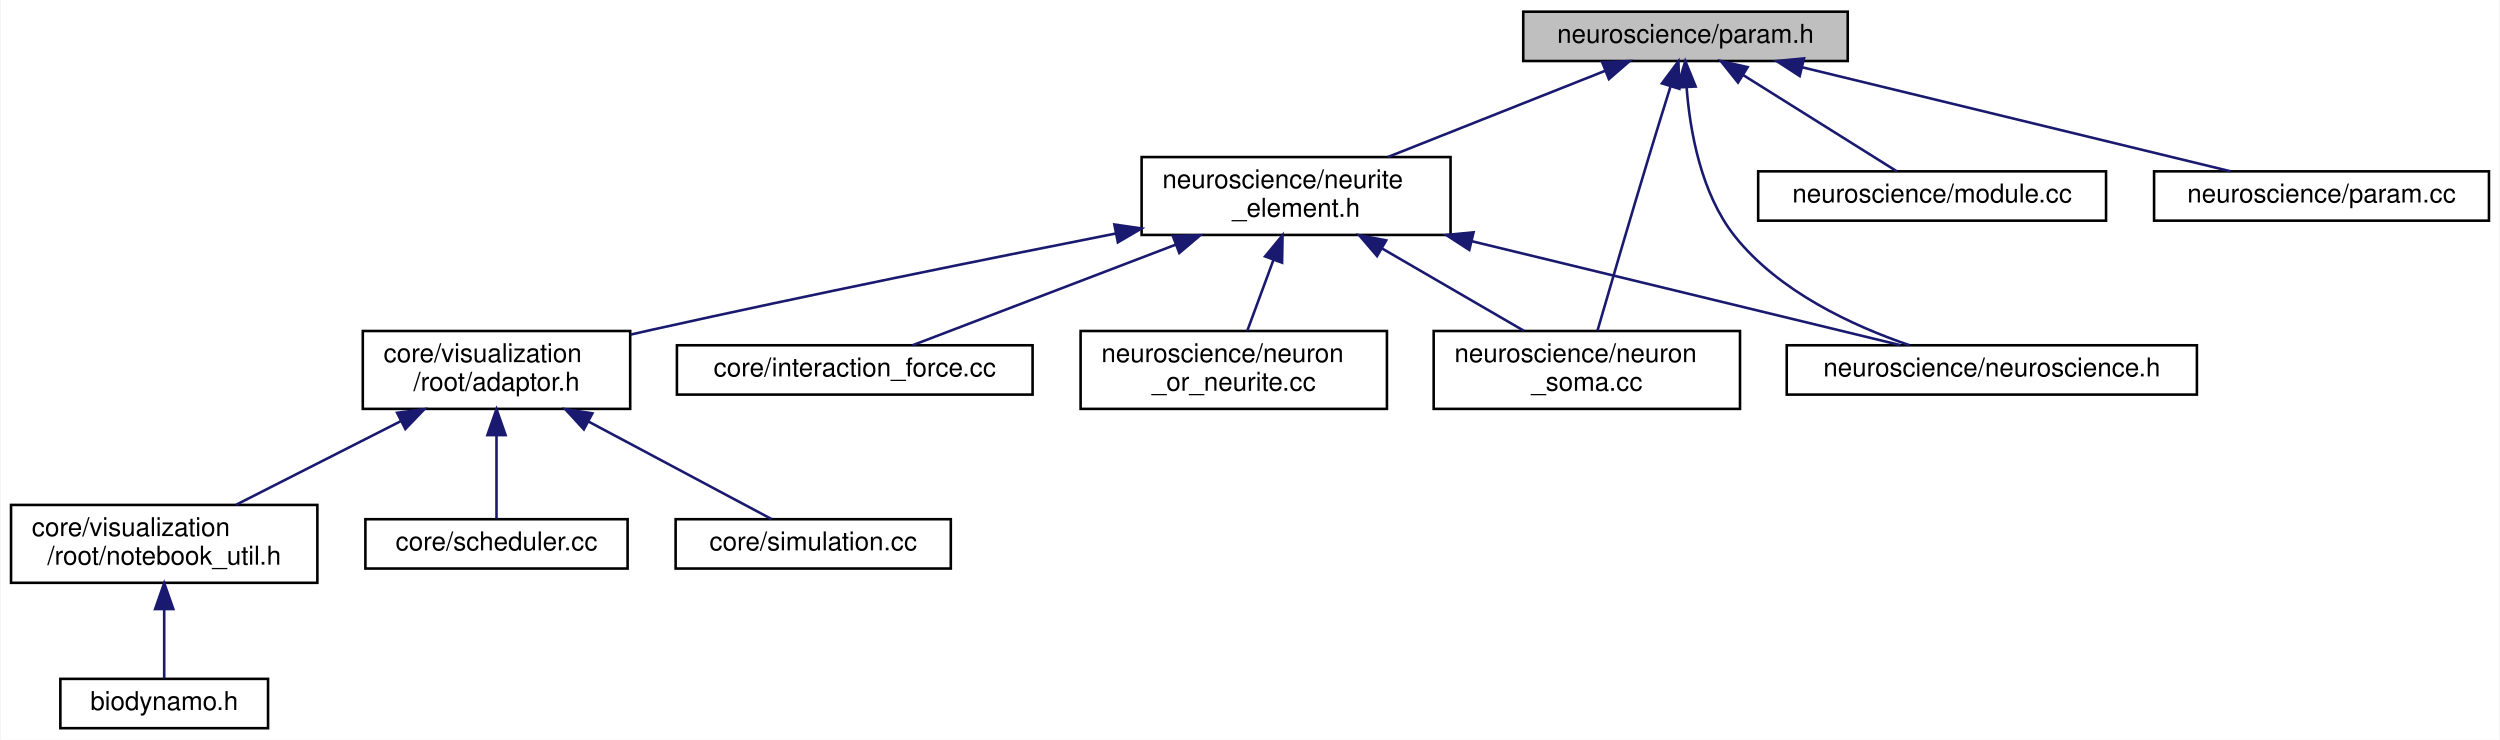
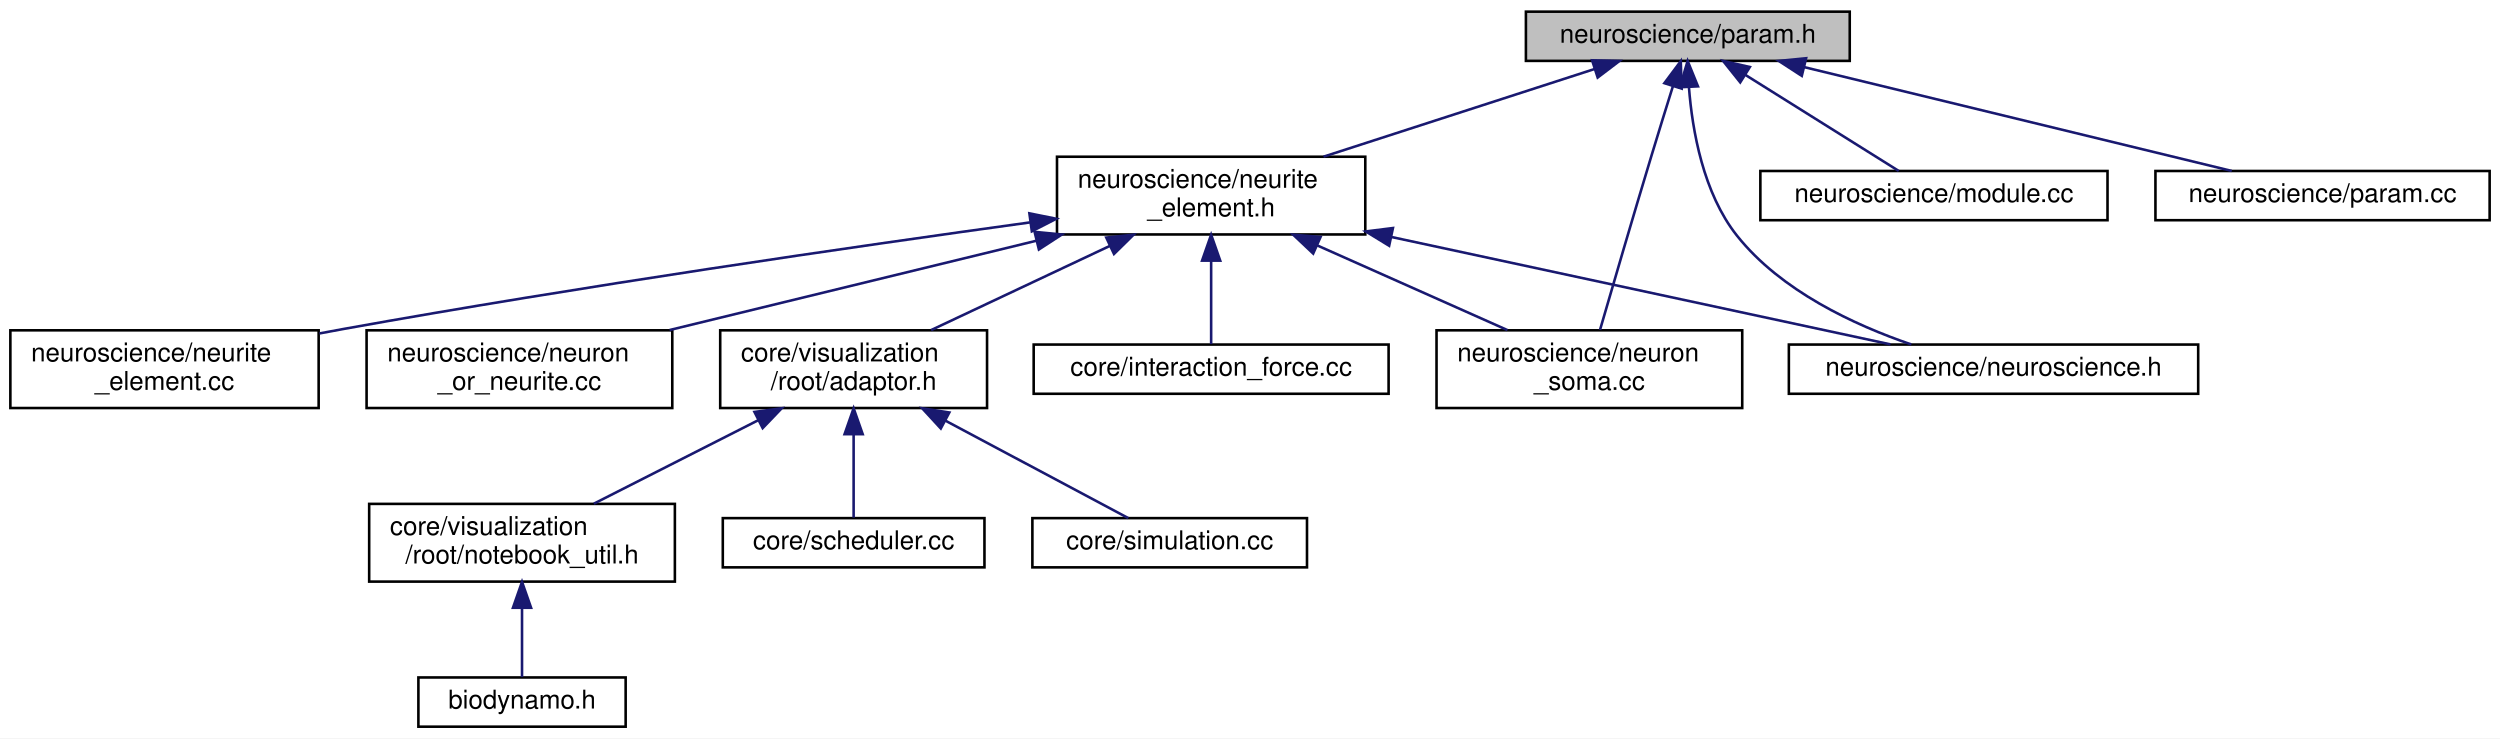
- <svg xmlns="http://www.w3.org/2000/svg" xmlns:xlink="http://www.w3.org/1999/xlink" width="963pt" height="285pt" viewBox="0.00 0.00 962.50 285.00">
+ <svg xmlns="http://www.w3.org/2000/svg" xmlns:xlink="http://www.w3.org/1999/xlink" width="965pt" height="285pt" viewBox="0.00 0.00 965.00 285.00">
  <g id="graph0" class="graph" transform="scale(1 1) rotate(0) translate(4 281)">
-     <polygon fill="white" stroke="transparent" points="-4,4 -4,-281 958.5,-281 958.5,4 -4,4" />
+     <polygon fill="white" stroke="transparent" points="-4,4 -4,-281 961,-281 961,4 -4,4" />
    <g id="node1" class="node">
      <g id="a_node1">
        <a xlink:title=" ">
-           <polygon fill="#bfbfbf" stroke="black" points="582.5,-257.5 582.5,-276.5 707.5,-276.5 707.5,-257.5 582.5,-257.5" />
-           <text text-anchor="middle" x="645" y="-264.5" font-family="Helvetica,sans-Serif" font-size="10.00">neuroscience/param.h</text>
+           <polygon fill="#bfbfbf" stroke="black" points="585,-257.5 585,-276.5 710,-276.5 710,-257.5 585,-257.5" />
+           <text text-anchor="middle" x="647.5" y="-264.5" font-family="Helvetica,sans-Serif" font-size="10.00">neuroscience/param.h</text>
        </a>
      </g>
    </g>
    <g id="node2" class="node">
      <g id="a_node2">
        <a xlink:href="neurite__element_8h.html" target="_top" xlink:title=" ">
-           <polygon fill="white" stroke="black" points="435.5,-190.5 435.5,-220.5 554.5,-220.5 554.5,-190.5 435.5,-190.5" />
-           <text text-anchor="start" x="443.5" y="-208.5" font-family="Helvetica,sans-Serif" font-size="10.00">neuroscience/neurite</text>
-           <text text-anchor="middle" x="495" y="-197.5" font-family="Helvetica,sans-Serif" font-size="10.00">_element.h</text>
+           <polygon fill="white" stroke="black" points="404,-190.5 404,-220.5 523,-220.5 523,-190.5 404,-190.5" />
+           <text text-anchor="start" x="412" y="-208.5" font-family="Helvetica,sans-Serif" font-size="10.00">neuroscience/neurite</text>
+           <text text-anchor="middle" x="463.5" y="-197.5" font-family="Helvetica,sans-Serif" font-size="10.00">_element.h</text>
        </a>
      </g>
    </g>
    <g id="edge1" class="edge">
-       <path fill="none" stroke="midnightblue" d="M614.04,-253.72C589.69,-244.06 555.76,-230.6 530.35,-220.52" />
-       <polygon fill="midnightblue" stroke="midnightblue" points="612.92,-257.04 623.51,-257.48 615.5,-250.53 612.92,-257.04" />
+       <path fill="none" stroke="midnightblue" d="M611.49,-254.36C581.51,-244.66 538.73,-230.83 506.87,-220.52" />
+       <polygon fill="midnightblue" stroke="midnightblue" points="610.55,-257.73 621.14,-257.48 612.7,-251.07 610.55,-257.73" />
    </g>
-     <g id="node10" class="node">
-       <g id="a_node10">
+     <g id="node11" class="node">
+       <g id="a_node11">
        <a xlink:href="neuron__soma_8cc.html" target="_top" xlink:title=" ">
-           <polygon fill="white" stroke="black" points="548,-123.5 548,-153.5 666,-153.5 666,-123.5 548,-123.5" />
-           <text text-anchor="start" x="556" y="-141.5" font-family="Helvetica,sans-Serif" font-size="10.00">neuroscience/neuron</text>
-           <text text-anchor="middle" x="607" y="-130.5" font-family="Helvetica,sans-Serif" font-size="10.00">_soma.cc</text>
+           <polygon fill="white" stroke="black" points="550.5,-123.5 550.5,-153.5 668.5,-153.5 668.5,-123.5 550.5,-123.5" />
+           <text text-anchor="start" x="558.5" y="-141.5" font-family="Helvetica,sans-Serif" font-size="10.00">neuroscience/neuron</text>
+           <text text-anchor="middle" x="609.5" y="-130.5" font-family="Helvetica,sans-Serif" font-size="10.00">_soma.cc</text>
+         </a>
+       </g>
+     </g>
+     <g id="edge13" class="edge">
+       <path fill="none" stroke="midnightblue" d="M641.76,-247.77C639.2,-239.59 636.17,-229.82 633.5,-221 626.36,-197.42 618.32,-169.93 613.6,-153.65" />
+       <polygon fill="midnightblue" stroke="midnightblue" points="638.44,-248.89 644.78,-257.39 645.12,-246.8 638.44,-248.89" />
+     </g>
+     <g id="node12" class="node">
+       <g id="a_node12">
+         <a xlink:href="neuroscience_8h.html" target="_top" xlink:title=" ">
+           <polygon fill="white" stroke="black" points="686.5,-129 686.5,-148 844.5,-148 844.5,-129 686.5,-129" />
+           <text text-anchor="middle" x="765.5" y="-136" font-family="Helvetica,sans-Serif" font-size="10.00">neuroscience/neuroscience.h</text>
+         </a>
+       </g>
+     </g>
+     <g id="edge14" class="edge">
+       <path fill="none" stroke="midnightblue" d="M647.93,-247.35C649.21,-230.68 653.43,-206.43 666.5,-190 683.44,-168.71 711.75,-155.55 733.77,-148.03" />
+       <polygon fill="midnightblue" stroke="midnightblue" points="644.42,-247.32 647.43,-257.48 651.41,-247.67 644.42,-247.32" />
+     </g>
+     <g id="node13" class="node">
+       <g id="a_node13">
+         <a xlink:href="module_8cc.html" target="_top" xlink:title=" ">
+           <polygon fill="white" stroke="black" points="675.5,-196 675.5,-215 809.5,-215 809.5,-196 675.5,-196" />
+           <text text-anchor="middle" x="742.5" y="-203" font-family="Helvetica,sans-Serif" font-size="10.00">neuroscience/module.cc</text>
        </a>
      </g>
    </g>
    <g id="edge12" class="edge">
-       <path fill="none" stroke="midnightblue" d="M639.26,-247.77C636.7,-239.59 633.67,-229.82 631,-221 623.86,-197.42 615.82,-169.93 611.1,-153.65" />
-       <polygon fill="midnightblue" stroke="midnightblue" points="635.94,-248.89 642.28,-257.39 642.62,-246.8 635.94,-248.89" />
+       <path fill="none" stroke="midnightblue" d="M669.71,-252.09C688.05,-240.6 713.48,-224.68 728.91,-215.01" />
+       <polygon fill="midnightblue" stroke="midnightblue" points="667.73,-249.2 661.11,-257.48 671.44,-255.13 667.73,-249.2" />
    </g>
-     <g id="node11" class="node">
-       <g id="a_node11">
-         <a xlink:href="neuroscience_8h.html" target="_top" xlink:title=" ">
-           <polygon fill="white" stroke="black" points="684,-129 684,-148 842,-148 842,-129 684,-129" />
-           <text text-anchor="middle" x="763" y="-136" font-family="Helvetica,sans-Serif" font-size="10.00">neuroscience/neuroscience.h</text>
+     <g id="node14" class="node">
+       <g id="a_node14">
+         <a xlink:href="neuroscience_2param_8cc.html" target="_top" xlink:title=" ">
+           <polygon fill="white" stroke="black" points="828,-196 828,-215 957,-215 957,-196 828,-196" />
+           <text text-anchor="middle" x="892.5" y="-203" font-family="Helvetica,sans-Serif" font-size="10.00">neuroscience/param.cc</text>
        </a>
      </g>
    </g>
-     <g id="edge13" class="edge">
-       <path fill="none" stroke="midnightblue" d="M645.43,-247.35C646.71,-230.68 650.93,-206.43 664,-190 680.94,-168.71 709.25,-155.55 731.27,-148.03" />
-       <polygon fill="midnightblue" stroke="midnightblue" points="641.92,-247.32 644.93,-257.48 648.91,-247.67 641.92,-247.32" />
-     </g>
-     <g id="node12" class="node">
-       <g id="a_node12">
-         <a xlink:href="module_8cc.html" target="_top" xlink:title=" ">
-           <polygon fill="white" stroke="black" points="673,-196 673,-215 807,-215 807,-196 673,-196" />
-           <text text-anchor="middle" x="740" y="-203" font-family="Helvetica,sans-Serif" font-size="10.00">neuroscience/module.cc</text>
-         </a>
-       </g>
-     </g>
-     <g id="edge11" class="edge">
-       <path fill="none" stroke="midnightblue" d="M667.21,-252.09C685.55,-240.6 710.98,-224.68 726.41,-215.01" />
-       <polygon fill="midnightblue" stroke="midnightblue" points="665.23,-249.2 658.61,-257.48 668.94,-255.13 665.23,-249.2" />
-     </g>
-     <g id="node13" class="node">
-       <g id="a_node13">
-         <a xlink:href="neuroscience_2param_8cc.html" target="_top" xlink:title=" ">
-           <polygon fill="white" stroke="black" points="825.5,-196 825.5,-215 954.5,-215 954.5,-196 825.5,-196" />
-           <text text-anchor="middle" x="890" y="-203" font-family="Helvetica,sans-Serif" font-size="10.00">neuroscience/param.cc</text>
-         </a>
-       </g>
-     </g>
-     <g id="edge14" class="edge">
-       <path fill="none" stroke="midnightblue" d="M689.83,-255.11C737.38,-243.57 811.51,-225.56 854.96,-215.01" />
-       <polygon fill="midnightblue" stroke="midnightblue" points="688.99,-251.71 680.1,-257.48 690.65,-258.52 688.99,-251.71" />
+     <g id="edge15" class="edge">
+       <path fill="none" stroke="midnightblue" d="M692.33,-255.11C739.88,-243.57 814.01,-225.56 857.46,-215.01" />
+       <polygon fill="midnightblue" stroke="midnightblue" points="691.49,-251.71 682.6,-257.48 693.15,-258.52 691.49,-251.71" />
    </g>
    <g id="node3" class="node">
      <g id="a_node3">
        <a xlink:href="root_2adaptor_8h.html" target="_top" xlink:title=" ">
-           <polygon fill="white" stroke="black" points="135.5,-123.5 135.5,-153.5 238.5,-153.5 238.5,-123.5 135.5,-123.5" />
-           <text text-anchor="start" x="143.5" y="-141.5" font-family="Helvetica,sans-Serif" font-size="10.00">core/visualization</text>
-           <text text-anchor="middle" x="187" y="-130.5" font-family="Helvetica,sans-Serif" font-size="10.00">/root/adaptor.h</text>
+           <polygon fill="white" stroke="black" points="274,-123.5 274,-153.5 377,-153.5 377,-123.5 274,-123.5" />
+           <text text-anchor="start" x="282" y="-141.5" font-family="Helvetica,sans-Serif" font-size="10.00">core/visualization</text>
+           <text text-anchor="middle" x="325.5" y="-130.5" font-family="Helvetica,sans-Serif" font-size="10.00">/root/adaptor.h</text>
        </a>
      </g>
    </g>
    <g id="edge2" class="edge">
-       <path fill="none" stroke="midnightblue" d="M425.48,-191.04C375.68,-181.23 307.09,-167.37 247,-154 244.28,-153.39 241.49,-152.76 238.68,-152.12" />
-       <polygon fill="midnightblue" stroke="midnightblue" points="425,-194.52 435.49,-193.01 426.35,-187.65 425,-194.52" />
+       <path fill="none" stroke="midnightblue" d="M424.5,-186.13C402.57,-175.8 375.63,-163.11 355.39,-153.58" />
+       <polygon fill="midnightblue" stroke="midnightblue" points="423.02,-189.3 433.56,-190.4 426,-182.97 423.02,-189.3" />
    </g>
    <g id="node8" class="node">
      <g id="a_node8">
        <a xlink:href="interaction__force_8cc.html" target="_top" xlink:title=" ">
-           <polygon fill="white" stroke="black" points="256.5,-129 256.5,-148 393.5,-148 393.5,-129 256.5,-129" />
-           <text text-anchor="middle" x="325" y="-136" font-family="Helvetica,sans-Serif" font-size="10.00">core/interaction_force.cc</text>
+           <polygon fill="white" stroke="black" points="395,-129 395,-148 532,-148 532,-129 395,-129" />
+           <text text-anchor="middle" x="463.5" y="-136" font-family="Helvetica,sans-Serif" font-size="10.00">core/interaction_force.cc</text>
        </a>
      </g>
    </g>
    <g id="edge7" class="edge">
-       <path fill="none" stroke="midnightblue" d="M448.67,-186.78C415.7,-174.18 372.88,-157.81 347.25,-148.01" />
-       <polygon fill="midnightblue" stroke="midnightblue" points="447.52,-190.09 458.11,-190.4 450.02,-183.56 447.52,-190.09" />
+       <path fill="none" stroke="midnightblue" d="M463.5,-180.25C463.5,-169.02 463.5,-156.38 463.5,-148.19" />
+       <polygon fill="midnightblue" stroke="midnightblue" points="460,-180.4 463.5,-190.4 467,-180.4 460,-180.4" />
    </g>
    <g id="node9" class="node">
      <g id="a_node9">
-         <a xlink:href="neuron__or__neurite_8cc.html" target="_top" xlink:title=" ">
-           <polygon fill="white" stroke="black" points="412,-123.5 412,-153.5 530,-153.5 530,-123.5 412,-123.5" />
-           <text text-anchor="start" x="420" y="-141.5" font-family="Helvetica,sans-Serif" font-size="10.00">neuroscience/neuron</text>
-           <text text-anchor="middle" x="471" y="-130.5" font-family="Helvetica,sans-Serif" font-size="10.00">_or_neurite.cc</text>
+         <a xlink:href="neurite__element_8cc.html" target="_top" xlink:title=" ">
+           <polygon fill="white" stroke="black" points="0,-123.5 0,-153.5 119,-153.5 119,-123.5 0,-123.5" />
+           <text text-anchor="start" x="8" y="-141.5" font-family="Helvetica,sans-Serif" font-size="10.00">neuroscience/neurite</text>
+           <text text-anchor="middle" x="59.5" y="-130.5" font-family="Helvetica,sans-Serif" font-size="10.00">_element.cc</text>
        </a>
      </g>
    </g>
    <g id="edge8" class="edge">
-       <path fill="none" stroke="midnightblue" d="M486.32,-180.99C482.93,-171.8 479.15,-161.58 476.2,-153.58" />
-       <polygon fill="midnightblue" stroke="midnightblue" points="483.05,-182.23 489.79,-190.4 489.61,-179.8 483.05,-182.23" />
+       <path fill="none" stroke="midnightblue" d="M393.57,-195.15C325.67,-185.79 219.76,-170.45 128.5,-154 125.49,-153.46 122.41,-152.88 119.3,-152.29" />
+       <polygon fill="midnightblue" stroke="midnightblue" points="393.34,-198.65 403.72,-196.55 394.29,-191.72 393.34,-198.65" />
+     </g>
+     <g id="node10" class="node">
+       <g id="a_node10">
+         <a xlink:href="neuron__or__neurite_8cc.html" target="_top" xlink:title=" ">
+           <polygon fill="white" stroke="black" points="137.5,-123.5 137.5,-153.5 255.5,-153.5 255.5,-123.5 137.5,-123.5" />
+           <text text-anchor="start" x="145.5" y="-141.5" font-family="Helvetica,sans-Serif" font-size="10.00">neuroscience/neuron</text>
+           <text text-anchor="middle" x="196.5" y="-130.5" font-family="Helvetica,sans-Serif" font-size="10.00">_or_neurite.cc</text>
+         </a>
+       </g>
    </g>
    <g id="edge9" class="edge">
-       <path fill="none" stroke="midnightblue" d="M528.09,-185.3C545.62,-175.12 566.76,-162.85 582.75,-153.58" />
-       <polygon fill="midnightblue" stroke="midnightblue" points="526.19,-182.35 519.3,-190.4 529.71,-188.4 526.19,-182.35" />
+       <path fill="none" stroke="midnightblue" d="M395.93,-188.05C352.28,-177.43 296.08,-163.74 254.46,-153.61" />
+       <polygon fill="midnightblue" stroke="midnightblue" points="395.35,-191.51 405.89,-190.48 397.01,-184.71 395.35,-191.51" />
    </g>
    <g id="edge10" class="edge">
-       <path fill="none" stroke="midnightblue" d="M562.74,-188.07C615.3,-175.32 686.02,-158.17 727.84,-148.03" />
-       <polygon fill="midnightblue" stroke="midnightblue" points="561.72,-184.72 552.82,-190.48 563.37,-191.52 561.72,-184.72" />
+       <path fill="none" stroke="midnightblue" d="M504.45,-186.27C527.7,-175.92 556.37,-163.15 577.88,-153.58" />
+       <polygon fill="midnightblue" stroke="midnightblue" points="502.89,-183.13 495.18,-190.4 505.74,-189.53 502.89,-183.13" />
+     </g>
+     <g id="edge11" class="edge">
+       <path fill="none" stroke="midnightblue" d="M533.27,-189.48C592.97,-176.63 676.79,-158.59 725.7,-148.07" />
+       <polygon fill="midnightblue" stroke="midnightblue" points="532.21,-186.13 523.17,-191.66 533.68,-192.98 532.21,-186.13" />
    </g>
    <g id="node4" class="node">
      <g id="a_node4">
        <a xlink:href="notebook__util_8h.html" target="_top" xlink:title=" ">
-           <polygon fill="white" stroke="black" points="0,-56.5 0,-86.5 118,-86.5 118,-56.5 0,-56.5" />
-           <text text-anchor="start" x="8" y="-74.5" font-family="Helvetica,sans-Serif" font-size="10.00">core/visualization</text>
-           <text text-anchor="middle" x="59" y="-63.5" font-family="Helvetica,sans-Serif" font-size="10.00">/root/notebook_util.h</text>
+           <polygon fill="white" stroke="black" points="138.5,-56.5 138.5,-86.5 256.5,-86.5 256.5,-56.5 138.5,-56.5" />
+           <text text-anchor="start" x="146.5" y="-74.5" font-family="Helvetica,sans-Serif" font-size="10.00">core/visualization</text>
+           <text text-anchor="middle" x="197.5" y="-63.5" font-family="Helvetica,sans-Serif" font-size="10.00">/root/notebook_util.h</text>
        </a>
      </g>
    </g>
    <g id="edge3" class="edge">
-       <path fill="none" stroke="midnightblue" d="M150.28,-118.85C130.04,-108.58 105.33,-96.03 86.72,-86.58" />
-       <polygon fill="midnightblue" stroke="midnightblue" points="148.72,-121.99 159.23,-123.4 151.89,-115.75 148.72,-121.99" />
+       <path fill="none" stroke="midnightblue" d="M288.78,-118.85C268.54,-108.58 243.83,-96.03 225.22,-86.58" />
+       <polygon fill="midnightblue" stroke="midnightblue" points="287.22,-121.99 297.73,-123.4 290.39,-115.75 287.22,-121.99" />
    </g>
    <g id="node6" class="node">
      <g id="a_node6">
        <a xlink:href="scheduler_8cc.html" target="_top" xlink:title=" ">
-           <polygon fill="white" stroke="black" points="136.5,-62 136.5,-81 237.5,-81 237.5,-62 136.5,-62" />
-           <text text-anchor="middle" x="187" y="-69" font-family="Helvetica,sans-Serif" font-size="10.00">core/scheduler.cc</text>
+           <polygon fill="white" stroke="black" points="275,-62 275,-81 376,-81 376,-62 275,-62" />
+           <text text-anchor="middle" x="325.5" y="-69" font-family="Helvetica,sans-Serif" font-size="10.00">core/scheduler.cc</text>
        </a>
      </g>
    </g>
    <g id="edge5" class="edge">
-       <path fill="none" stroke="midnightblue" d="M187,-113.25C187,-102.02 187,-89.38 187,-81.19" />
-       <polygon fill="midnightblue" stroke="midnightblue" points="183.5,-113.4 187,-123.4 190.5,-113.4 183.5,-113.4" />
+       <path fill="none" stroke="midnightblue" d="M325.5,-113.25C325.5,-102.02 325.5,-89.38 325.5,-81.19" />
+       <polygon fill="midnightblue" stroke="midnightblue" points="322,-113.4 325.5,-123.4 329,-113.4 322,-113.4" />
    </g>
    <g id="node7" class="node">
      <g id="a_node7">
        <a xlink:href="simulation_8cc.html" target="_top" xlink:title=" ">
-           <polygon fill="white" stroke="black" points="256,-62 256,-81 362,-81 362,-62 256,-62" />
-           <text text-anchor="middle" x="309" y="-69" font-family="Helvetica,sans-Serif" font-size="10.00">core/simulation.cc</text>
+           <polygon fill="white" stroke="black" points="394.5,-62 394.5,-81 500.5,-81 500.5,-62 394.5,-62" />
+           <text text-anchor="middle" x="447.5" y="-69" font-family="Helvetica,sans-Serif" font-size="10.00">core/simulation.cc</text>
        </a>
      </g>
    </g>
    <g id="edge6" class="edge">
-       <path fill="none" stroke="midnightblue" d="M222.4,-118.64C245.74,-106.2 275.19,-90.51 293.03,-81.01" />
-       <polygon fill="midnightblue" stroke="midnightblue" points="220.65,-115.6 213.47,-123.4 223.94,-121.78 220.65,-115.6" />
+       <path fill="none" stroke="midnightblue" d="M360.9,-118.64C384.24,-106.2 413.69,-90.51 431.53,-81.01" />
+       <polygon fill="midnightblue" stroke="midnightblue" points="359.15,-115.6 351.97,-123.4 362.44,-121.78 359.15,-115.6" />
    </g>
    <g id="node5" class="node">
      <g id="a_node5">
        <a xlink:href="biodynamo_8h.html" target="_top" xlink:title=" ">
-           <polygon fill="white" stroke="black" points="19,-0.5 19,-19.5 99,-19.5 99,-0.5 19,-0.5" />
-           <text text-anchor="middle" x="59" y="-7.5" font-family="Helvetica,sans-Serif" font-size="10.00">biodynamo.h</text>
+           <polygon fill="white" stroke="black" points="157.5,-0.5 157.5,-19.5 237.5,-19.5 237.5,-0.5 157.5,-0.5" />
+           <text text-anchor="middle" x="197.5" y="-7.5" font-family="Helvetica,sans-Serif" font-size="10.00">biodynamo.h</text>
        </a>
      </g>
    </g>
    <g id="edge4" class="edge">
-       <path fill="none" stroke="midnightblue" d="M59,-46.29C59,-36.86 59,-26.65 59,-19.66" />
-       <polygon fill="midnightblue" stroke="midnightblue" points="55.5,-46.4 59,-56.4 62.5,-46.4 55.5,-46.4" />
+       <path fill="none" stroke="midnightblue" d="M197.5,-46.29C197.5,-36.86 197.5,-26.65 197.5,-19.66" />
+       <polygon fill="midnightblue" stroke="midnightblue" points="194,-46.4 197.5,-56.4 201,-46.4 194,-46.4" />
    </g>
  </g>
</svg>
